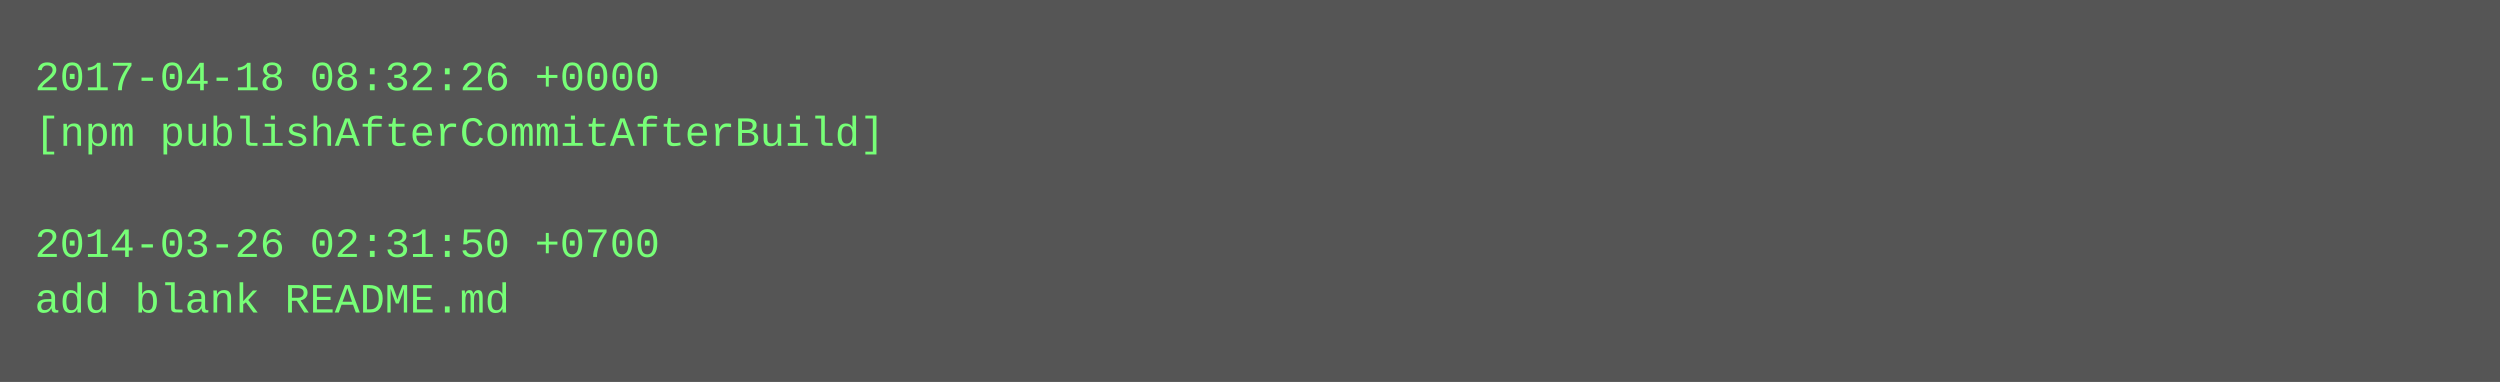
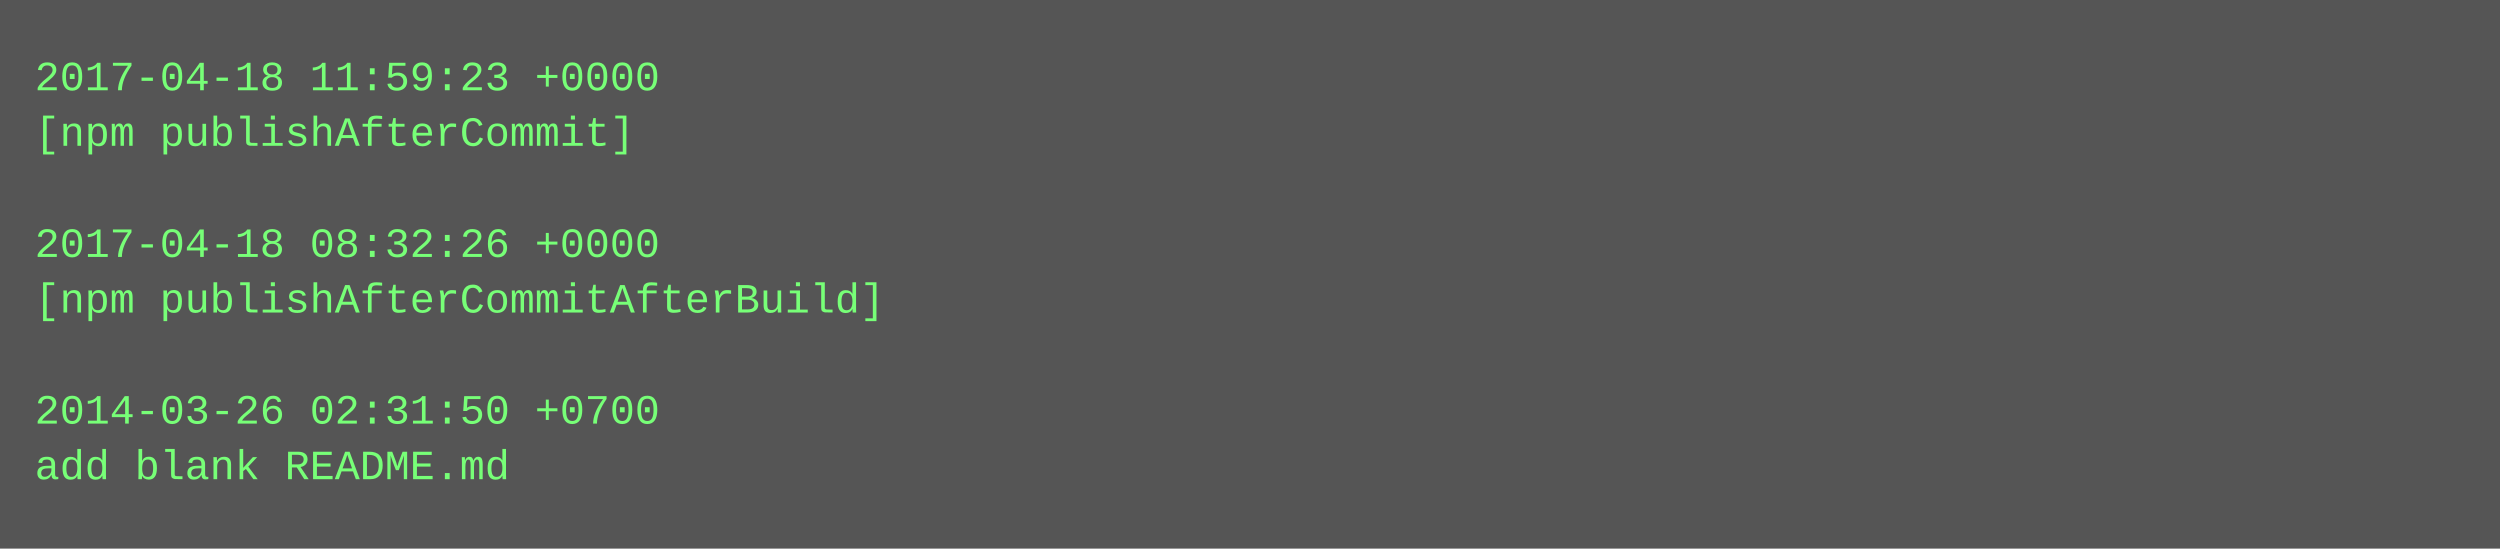
- <svg xmlns="http://www.w3.org/2000/svg" height="110" width="720">
-   <rect height="110" fill="#555" width="720" />
+ <svg xmlns="http://www.w3.org/2000/svg" height="158" width="720">
+   <rect height="158" fill="#555" width="720" />
  <text fill="#7f7" font-family="Courier New" font-size="12" xml:space="preserve">
-     <tspan x="10" y="26">2017-04-18 08:32:26 +0000</tspan>
-     <tspan x="10" y="42">[npm publishAfterCommitAfterBuild]</tspan>
+     <tspan x="10" y="26">2017-04-18 11:59:23 +0000</tspan>
+     <tspan x="10" y="42">[npm publishAfterCommit]</tspan>
    <tspan x="10" y="58" />
-     <tspan x="10" y="74">2014-03-26 02:31:50 +0700</tspan>
-     <tspan x="10" y="90">add blank README.md</tspan>
+     <tspan x="10" y="74">2017-04-18 08:32:26 +0000</tspan>
+     <tspan x="10" y="90">[npm publishAfterCommitAfterBuild]</tspan>
+     <tspan x="10" y="106" />
+     <tspan x="10" y="122">2014-03-26 02:31:50 +0700</tspan>
+     <tspan x="10" y="138">add blank README.md</tspan>
  </text>
</svg>
